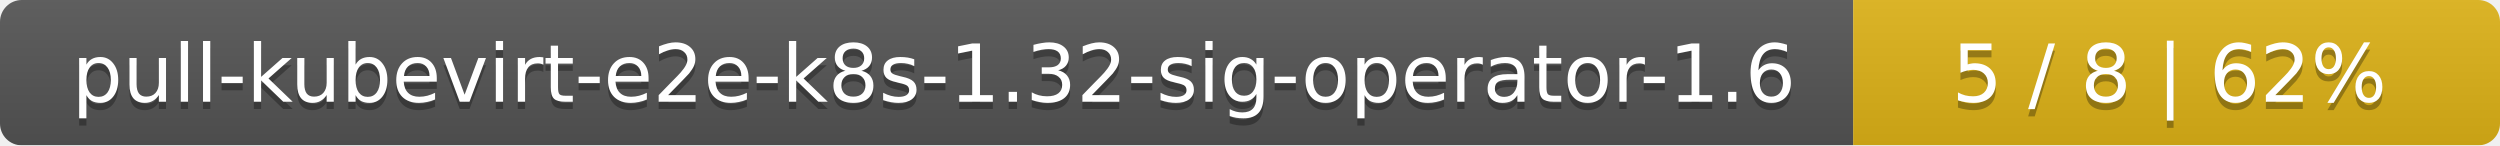
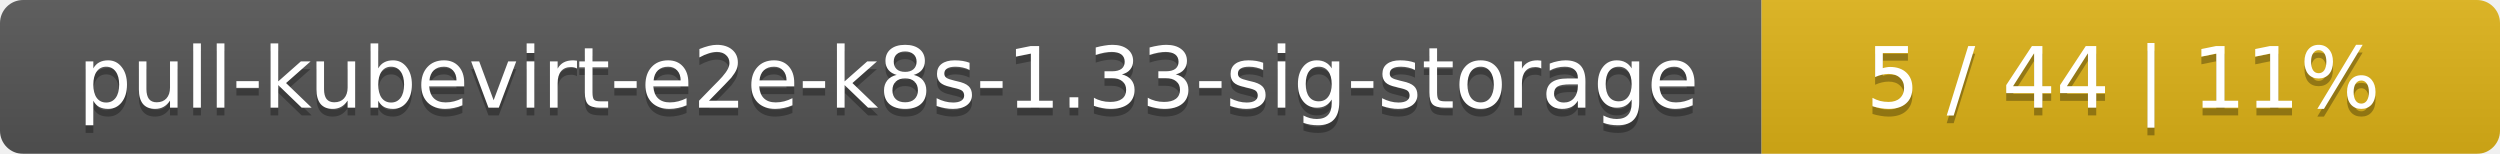
- <svg xmlns="http://www.w3.org/2000/svg" width="344" height="20">
+ <svg xmlns="http://www.w3.org/2000/svg" width="325" height="20">
  <linearGradient id="smooth" x2="0" y2="100%">
    <stop offset="0" stop-color="#bbb" stop-opacity=".1" />
    <stop offset="1" stop-opacity=".1" />
  </linearGradient>
  <mask id="round">
-     <rect width="344" height="20" rx="3" fill="#fff" />
+     <rect width="325" height="20" rx="3" fill="#fff" />
  </mask>
  <g mask="url(#round)">
-     <rect width="255" height="20" fill="#555" />
-     <rect x="255" width="89" height="20" fill="#dfb317" />
-     <rect width="344" height="20" fill="url(#smooth)" />
+     <rect width="229" height="20" fill="#555" />
+     <rect x="229" width="96" height="20" fill="#dfb317" />
+     <rect width="325" height="20" fill="url(#smooth)" />
  </g>
  <g fill="#fff" text-anchor="middle" font-family="DejaVu Sans,Verdana,Geneva,sans-serif" font-size="11">
-     <text x="128.5" y="15" fill="#010101" fill-opacity=".3">pull-kubevirt-e2e-k8s-1.32-sig-operator-1.6</text>
-     <text x="128.5" y="14">pull-kubevirt-e2e-k8s-1.32-sig-operator-1.6</text>
-     <text x="298.5" y="15" fill="#010101" fill-opacity=".3">5 / 8    |    62%</text>
-     <text x="298.5" y="14">5 / 8    |    62%</text>
+     <text x="115.5" y="15" fill="#010101" fill-opacity=".3">pull-kubevirt-e2e-k8s-1.33-sig-storage</text>
+     <text x="115.5" y="14">pull-kubevirt-e2e-k8s-1.33-sig-storage</text>
+     <text x="276" y="15" fill="#010101" fill-opacity=".3">5 / 44    |    11%</text>
+     <text x="276" y="14">5 / 44    |    11%</text>
  </g>
</svg>
